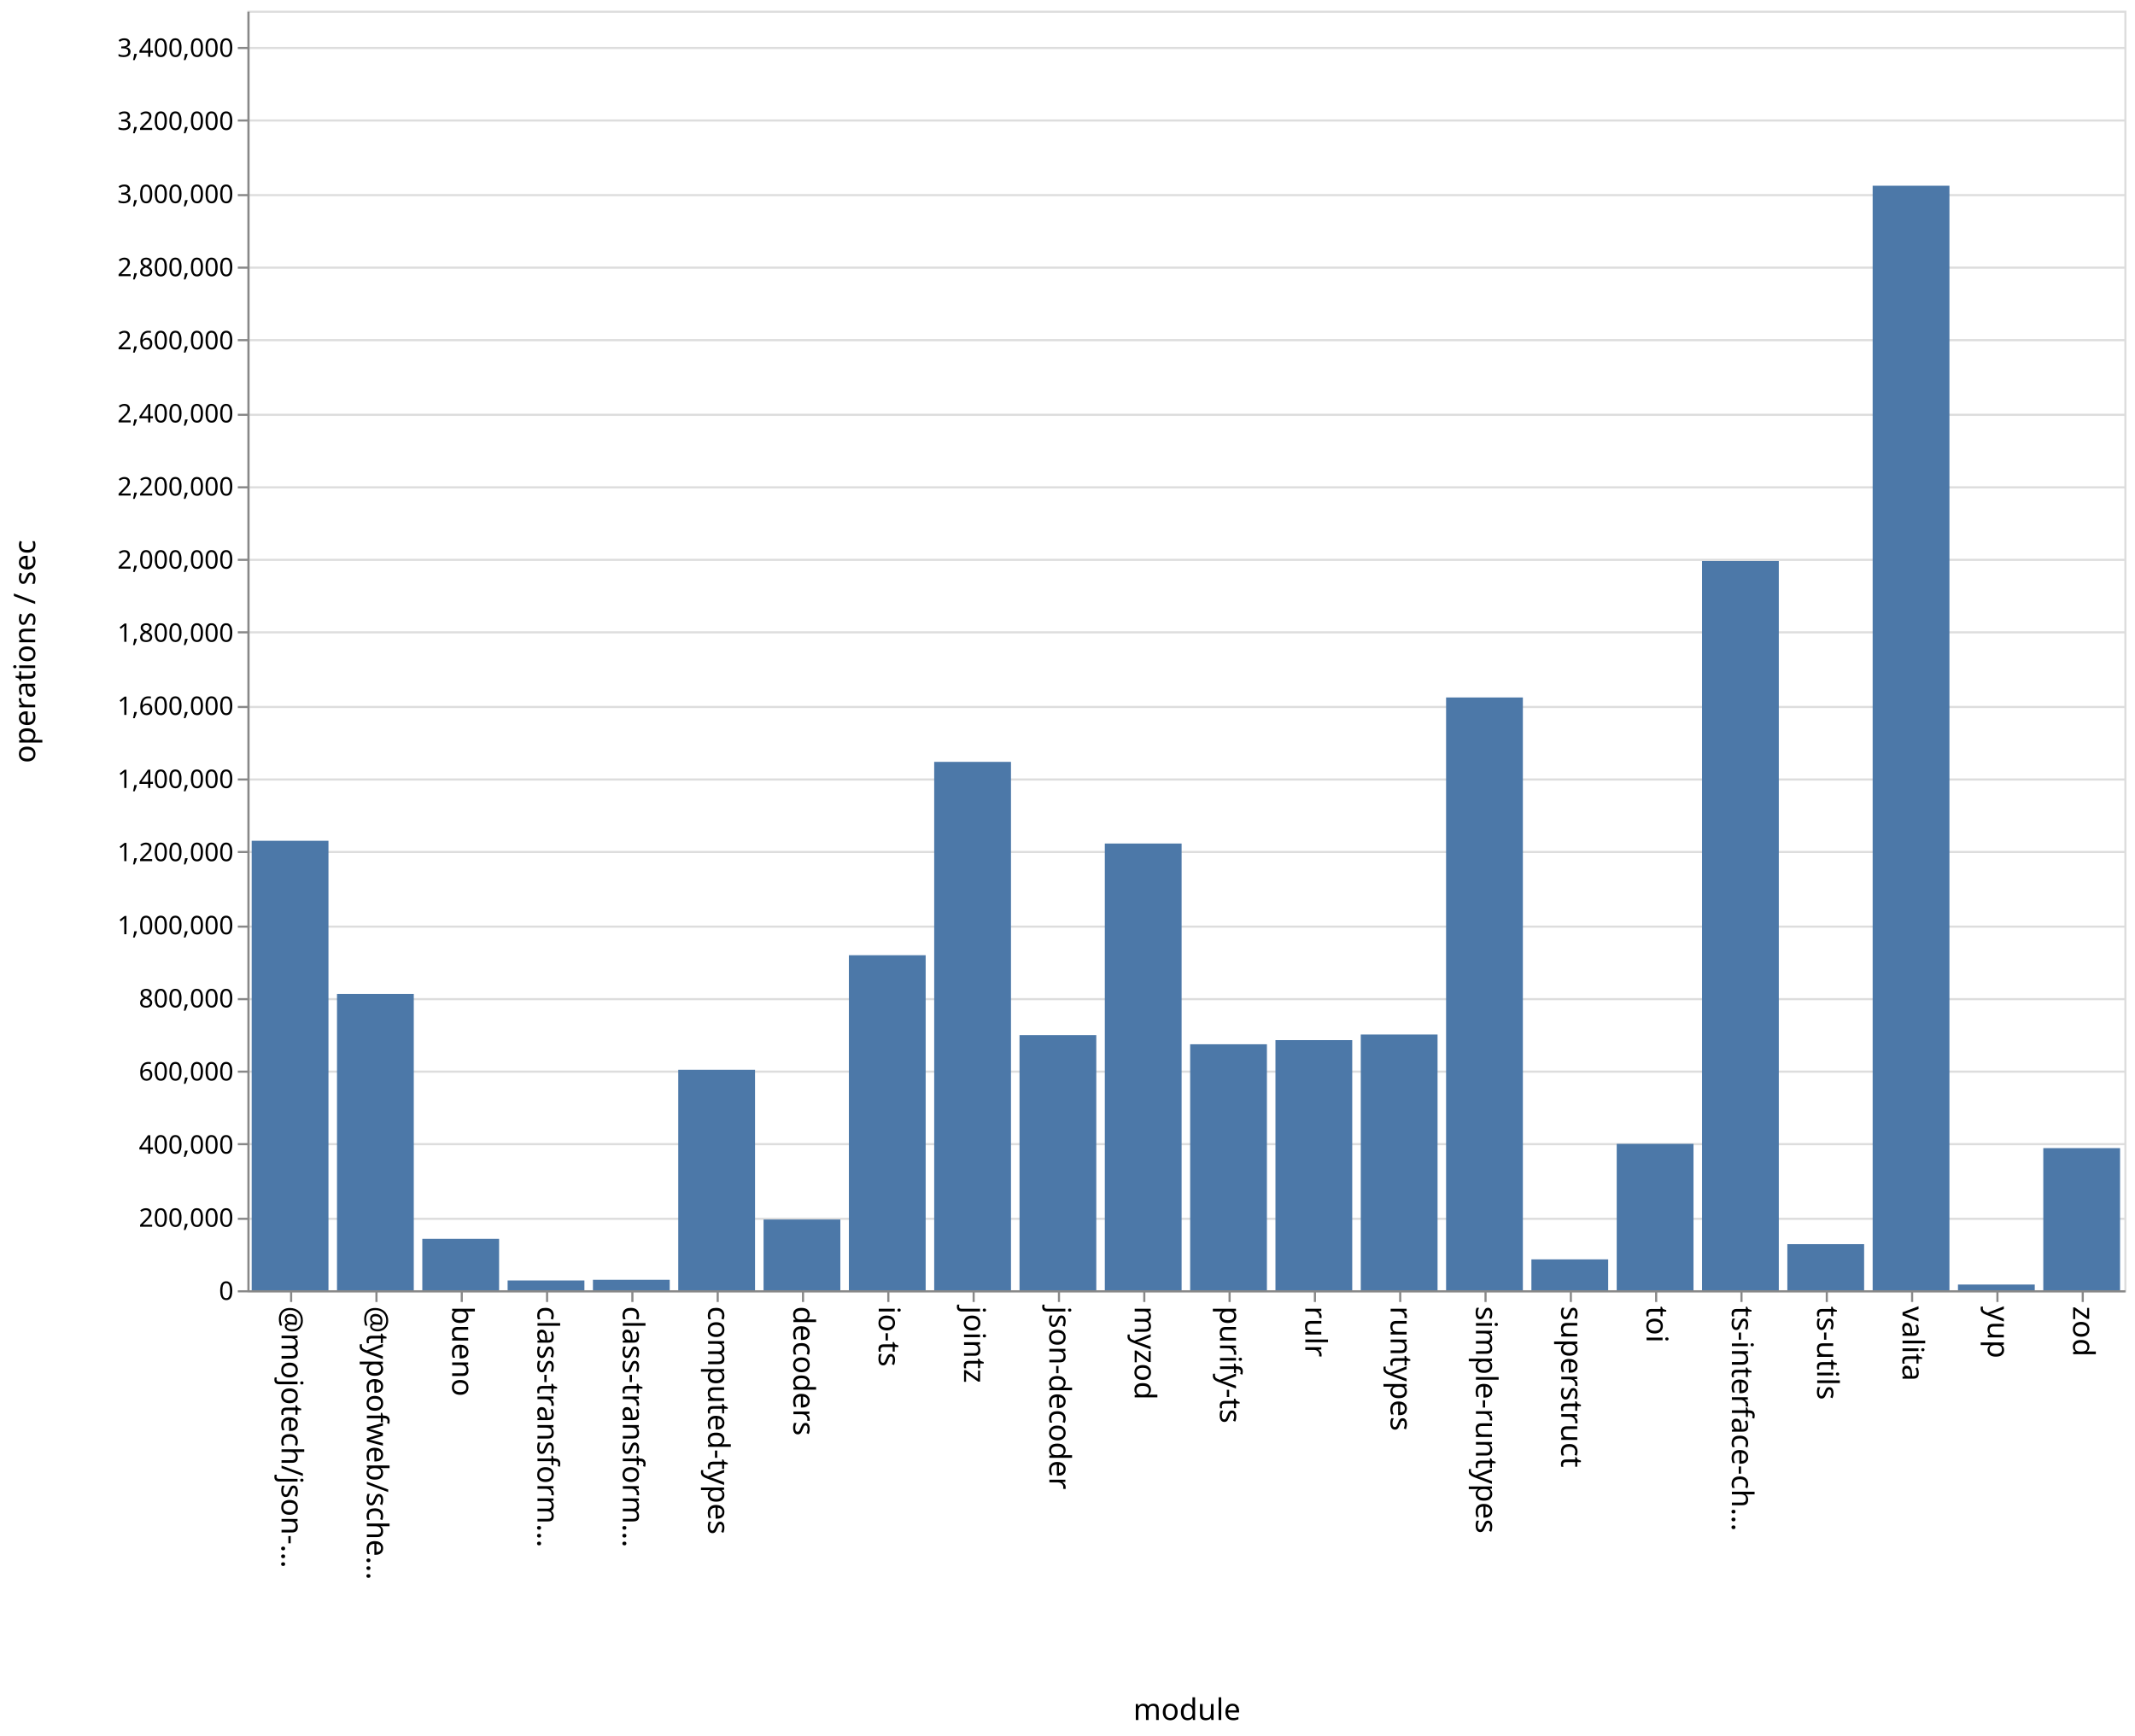
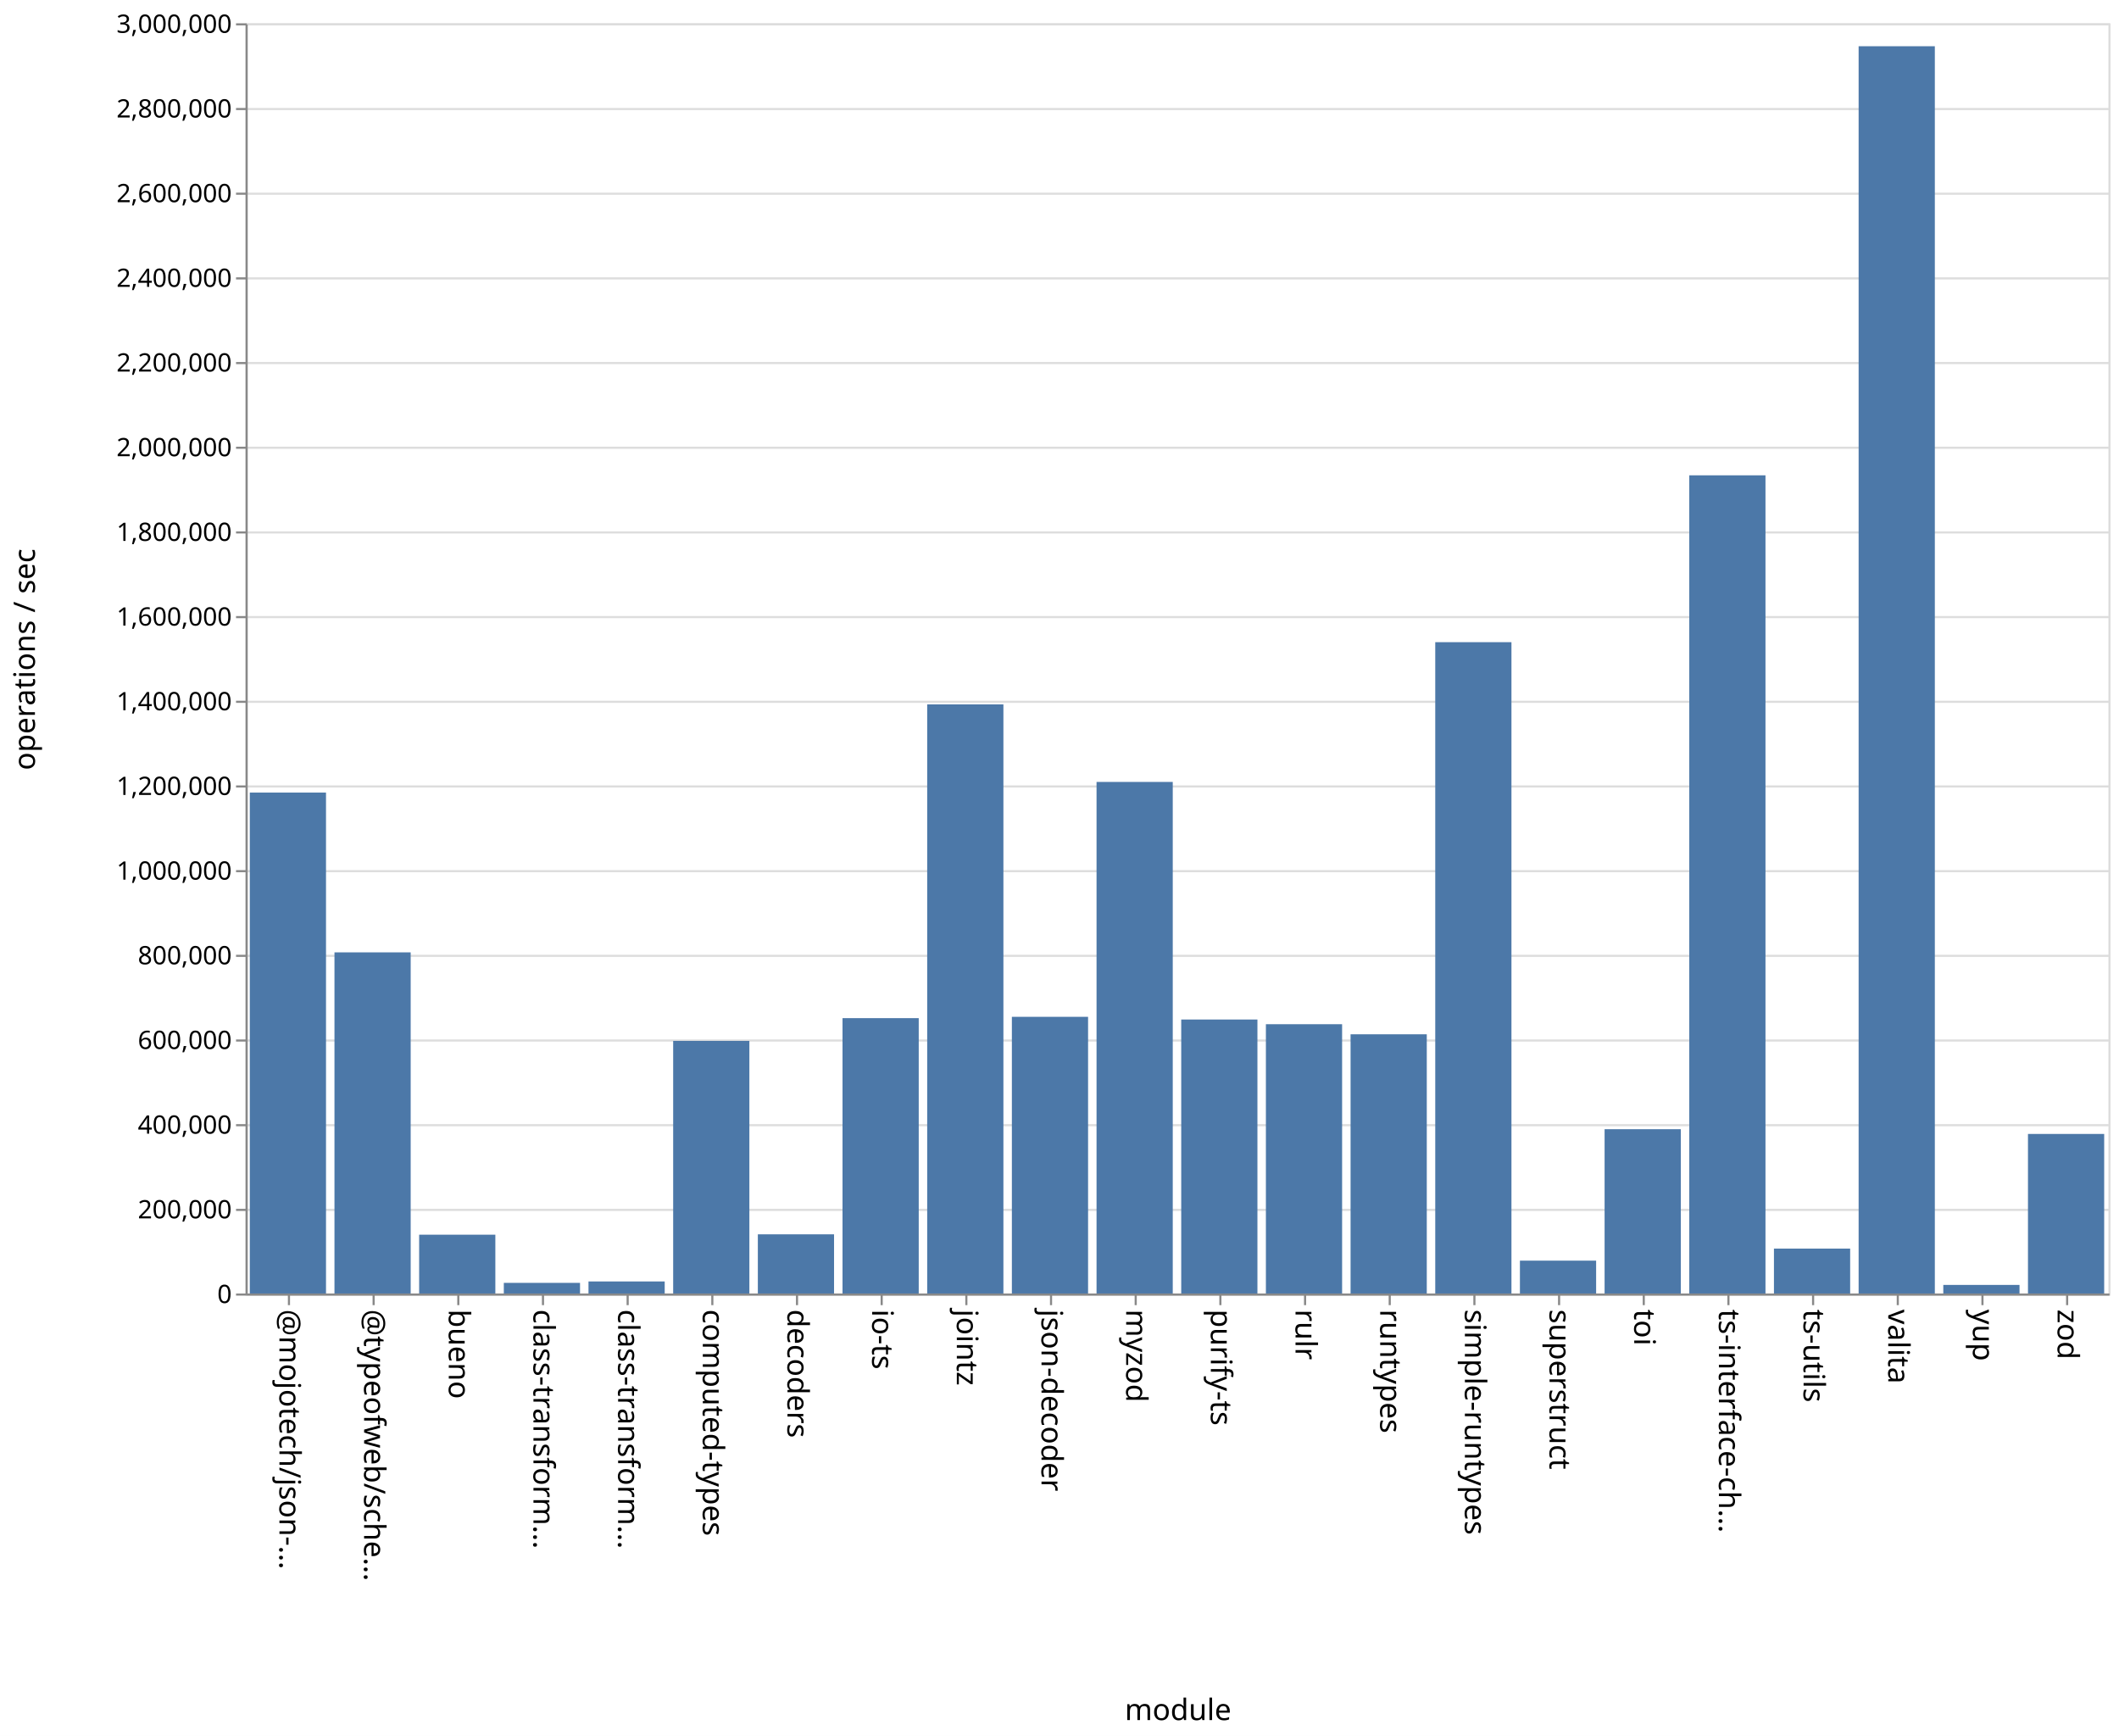
- <svg xmlns="http://www.w3.org/2000/svg" class="marks" width="1001" height="814">
-   <path fill="#fff" d="M0 0h1001v814H0z" />
+ <svg xmlns="http://www.w3.org/2000/svg" class="marks" width="1001" height="820">
+   <path fill="#fff" d="M0 0h1001v820H0z" />
  <g class="mark-group role-frame root" aria-roledescription="group mark container" fill="none" stroke-miterlimit="10">
-     <path class="background" aria-hidden="true" d="M116.5 5.5h880v600h-880Z" stroke="#ddd" />
-     <g class="mark-group role-axis" aria-roledescription="axis" aria-label="Y-axis for a linear scale with values from 0 to 3,500,000">
-       <path class="background" aria-hidden="true" d="M116.5 5.5Z" pointer-events="none" />
+     <path class="background" aria-hidden="true" d="M116.5 11.5h880v600h-880Z" stroke="#ddd" />
+     <g class="mark-group role-axis" aria-roledescription="axis" aria-label="Y-axis for a linear scale with values from 0 to 3,000,000">
+       <path class="background" aria-hidden="true" d="M116.5 11.5Z" pointer-events="none" />
      <g class="mark-rule role-axis-grid" pointer-events="none" stroke="#ddd">
-         <path d="M116.5 605.5h880M116.5 571.5h880M116.5 536.5h880M116.5 502.5h880M116.5 468.5h880M116.5 434.5h880M116.5 399.5h880M116.5 365.5h880M116.5 331.5h880M116.5 296.5h880M116.5 262.5h880M116.5 228.5h880M116.5 194.5h880M116.5 159.5h880M116.5 125.5h880M116.5 91.5h880M116.5 56.5h880M116.5 22.5h880" />
+         <path d="M116.5 611.5h880M116.5 571.5h880M116.5 531.5h880M116.5 491.5h880M116.5 451.5h880M116.5 411.5h880M116.5 371.5h880M116.5 331.5h880M116.5 291.5h880M116.5 251.5h880M116.5 211.5h880M116.5 171.5h880M116.5 131.5h880M116.5 91.5h880M116.5 51.5h880M116.5 11.5h880" />
      </g>
    </g>
    <g pointer-events="none" class="mark-group role-axis" aria-roledescription="axis" aria-label="X-axis titled 'module' for a discrete scale with 22 values: @mojotech/json-type-validation, @typeofweb/schema, bueno, class-transformer-validator-async, class-transformer-validator-sync, ending with zod">
-       <path class="background" aria-hidden="true" d="M116.5 605.5Z" />
+       <path class="background" aria-hidden="true" d="M116.5 611.5Z" />
      <g class="mark-rule role-axis-tick" stroke="#888">
-         <path d="M136.5 605.5v5M176.5 605.5v5M216.5 605.5v5M256.5 605.5v5M296.5 605.5v5M336.5 605.5v5M376.5 605.5v5M416.5 605.5v5M456.5 605.5v5M496.5 605.5v5M536.5 605.5v5M576.5 605.5v5M616.5 605.5v5M656.5 605.5v5M696.5 605.5v5M736.5 605.5v5M776.5 605.5v5M816.5 605.5v5M856.5 605.5v5M896.5 605.5v5M936.5 605.5v5M976.5 605.5v5" />
+         <path d="M136.5 611.5v5M176.5 611.5v5M216.5 611.5v5M256.5 611.5v5M296.5 611.5v5M336.5 611.5v5M376.5 611.5v5M416.5 611.5v5M456.5 611.5v5M496.5 611.5v5M536.5 611.5v5M576.5 611.5v5M616.5 611.5v5M656.5 611.5v5M696.5 611.5v5M736.5 611.5v5M776.5 611.5v5M816.5 611.5v5M856.5 611.5v5M896.5 611.5v5M936.5 611.5v5M976.5 611.5v5" />
      </g>
      <g class="mark-text role-axis-label" font-family="sans-serif" font-size="14" fill="#000">
-         <text transform="rotate(90 -240.25 372.25)">@mojotech/json-…</text>
-         <text transform="rotate(90 -220.25 392.25)">@typeofweb/sche…</text>
-         <text transform="rotate(90 -200.25 412.25)">bueno</text>
-         <text transform="rotate(90 -180.25 432.25)">class-transform…</text>
-         <text transform="rotate(90 -160.25 452.25)">class-transform…</text>
-         <text transform="rotate(90 -140.25 472.25)">computed-types</text>
-         <text transform="rotate(90 -120.25 492.25)">decoders</text>
-         <text transform="rotate(90 -100.25 512.25)">io-ts</text>
-         <text transform="rotate(90 -80.25 532.25)">jointz</text>
-         <text transform="rotate(90 -60.25 552.25)">json-decoder</text>
-         <text transform="rotate(90 -40.25 572.25)">myzod</text>
-         <text transform="rotate(90 -20.25 592.25)">purify-ts</text>
-         <text transform="rotate(90 -.25 612.25)">rulr</text>
-         <text transform="rotate(90 19.75 632.25)">runtypes</text>
-         <text transform="rotate(90 39.75 652.25)">simple-runtypes</text>
-         <text transform="rotate(90 59.75 672.25)">superstruct</text>
-         <text transform="rotate(90 79.75 692.25)">toi</text>
-         <text transform="rotate(90 99.75 712.25)">ts-interface-ch…</text>
-         <text transform="rotate(90 119.75 732.25)">ts-utils</text>
-         <text transform="rotate(90 139.75 752.25)">valita</text>
-         <text transform="rotate(90 159.75 772.25)">yup</text>
-         <text transform="rotate(90 179.75 792.25)">zod</text>
+         <text transform="rotate(90 -243.25 375.25)">@mojotech/json-…</text>
+         <text transform="rotate(90 -223.25 395.25)">@typeofweb/sche…</text>
+         <text transform="rotate(90 -203.25 415.25)">bueno</text>
+         <text transform="rotate(90 -183.25 435.25)">class-transform…</text>
+         <text transform="rotate(90 -163.25 455.25)">class-transform…</text>
+         <text transform="rotate(90 -143.25 475.25)">computed-types</text>
+         <text transform="rotate(90 -123.25 495.25)">decoders</text>
+         <text transform="rotate(90 -103.25 515.25)">io-ts</text>
+         <text transform="rotate(90 -83.25 535.25)">jointz</text>
+         <text transform="rotate(90 -63.25 555.25)">json-decoder</text>
+         <text transform="rotate(90 -43.25 575.25)">myzod</text>
+         <text transform="rotate(90 -23.25 595.25)">purify-ts</text>
+         <text transform="rotate(90 -3.25 615.25)">rulr</text>
+         <text transform="rotate(90 16.75 635.25)">runtypes</text>
+         <text transform="rotate(90 36.75 655.25)">simple-runtypes</text>
+         <text transform="rotate(90 56.75 675.25)">superstruct</text>
+         <text transform="rotate(90 76.75 695.25)">toi</text>
+         <text transform="rotate(90 96.75 715.25)">ts-interface-ch…</text>
+         <text transform="rotate(90 116.75 735.25)">ts-utils</text>
+         <text transform="rotate(90 136.75 755.25)">valita</text>
+         <text transform="rotate(90 156.75 775.25)">yup</text>
+         <text transform="rotate(90 176.75 795.25)">zod</text>
      </g>
-       <path stroke="#888" d="M116.5 605.5h880" class="mark-rule role-axis-domain" />
-       <text text-anchor="middle" transform="translate(556.5 806.5)" font-family="sans-serif" font-size="14" fill="#000" class="mark-text role-axis-title">module</text>
+       <path stroke="#888" d="M116.5 611.5h880" class="mark-rule role-axis-domain" />
+       <text text-anchor="middle" transform="translate(556.5 812.5)" font-family="sans-serif" font-size="14" fill="#000" class="mark-text role-axis-title">module</text>
    </g>
-     <g pointer-events="none" class="mark-group role-axis" aria-roledescription="axis" aria-label="Y-axis titled 'operations / sec' for a linear scale with values from 0 to 3,500,000">
-       <path class="background" aria-hidden="true" d="M116.5 5.5Z" />
+     <g pointer-events="none" class="mark-group role-axis" aria-roledescription="axis" aria-label="Y-axis titled 'operations / sec' for a linear scale with values from 0 to 3,000,000">
+       <path class="background" aria-hidden="true" d="M116.5 11.5Z" />
      <g class="mark-rule role-axis-tick" stroke="#888">
-         <path d="M116.5 605.5h-5M116.5 571.5h-5M116.5 536.5h-5M116.5 502.5h-5M116.5 468.5h-5M116.5 434.5h-5M116.5 399.5h-5M116.5 365.5h-5M116.5 331.5h-5M116.5 296.5h-5M116.5 262.5h-5M116.5 228.5h-5M116.5 194.5h-5M116.5 159.5h-5M116.5 125.5h-5M116.5 91.5h-5M116.5 56.5h-5M116.5 22.5h-5" />
+         <path d="M116.5 611.5h-5M116.5 571.5h-5M116.5 531.5h-5M116.5 491.5h-5M116.5 451.5h-5M116.5 411.5h-5M116.5 371.5h-5M116.5 331.5h-5M116.5 291.5h-5M116.5 251.5h-5M116.5 211.5h-5M116.5 171.5h-5M116.5 131.5h-5M116.5 91.5h-5M116.5 51.5h-5M116.5 11.5h-5" />
      </g>
      <g class="mark-text role-axis-label" text-anchor="end" font-family="sans-serif" font-size="12" fill="#000">
-         <text transform="translate(109.5 609.5)">0</text>
-         <text transform="translate(109.5 575.214)">200,000</text>
-         <text transform="translate(109.5 540.929)">400,000</text>
-         <text transform="translate(109.5 506.643)">600,000</text>
-         <text transform="translate(109.5 472.357)">800,000</text>
-         <text transform="translate(109.5 438.071)">1,000,000</text>
-         <text transform="translate(109.5 403.786)">1,200,000</text>
-         <text transform="translate(109.5 369.5)">1,400,000</text>
-         <text transform="translate(109.5 335.214)">1,600,000</text>
-         <text transform="translate(109.5 300.929)">1,800,000</text>
-         <text transform="translate(109.5 266.643)">2,000,000</text>
-         <text transform="translate(109.5 232.357)">2,200,000</text>
-         <text transform="translate(109.5 198.071)">2,400,000</text>
-         <text transform="translate(109.5 163.786)">2,600,000</text>
-         <text transform="translate(109.5 129.5)">2,800,000</text>
-         <text transform="translate(109.5 95.214)">3,000,000</text>
-         <text transform="translate(109.5 60.929)">3,200,000</text>
-         <text transform="translate(109.5 26.643)">3,400,000</text>
+         <text transform="translate(109.5 615.5)">0</text>
+         <text transform="translate(109.5 575.5)">200,000</text>
+         <text transform="translate(109.5 535.5)">400,000</text>
+         <text transform="translate(109.5 495.5)">600,000</text>
+         <text transform="translate(109.5 455.5)">800,000</text>
+         <text transform="translate(109.5 415.5)">1,000,000</text>
+         <text transform="translate(109.5 375.5)">1,200,000</text>
+         <text transform="translate(109.5 335.5)">1,400,000</text>
+         <text transform="translate(109.5 295.5)">1,600,000</text>
+         <text transform="translate(109.5 255.5)">1,800,000</text>
+         <text transform="translate(109.5 215.5)">2,000,000</text>
+         <text transform="translate(109.5 175.5)">2,200,000</text>
+         <text transform="translate(109.5 135.5)">2,400,000</text>
+         <text transform="translate(109.5 95.5)">2,600,000</text>
+         <text transform="translate(109.5 55.5)">2,800,000</text>
+         <text transform="translate(109.5 15.5)">3,000,000</text>
      </g>
-       <path stroke="#888" d="M116.5 605.5V5.5" class="mark-rule role-axis-domain" />
-       <text text-anchor="middle" transform="rotate(-90 161 144.5)" font-family="sans-serif" font-size="14" fill="#000" class="mark-text role-axis-title">operations / sec</text>
+       <path stroke="#888" d="M116.5 611.5v-600" class="mark-rule role-axis-domain" />
+       <text text-anchor="middle" transform="rotate(-90 164 147.5)" font-family="sans-serif" font-size="14" fill="#000" class="mark-text role-axis-title">operations / sec</text>
    </g>
    <g class="mark-rect role-mark marks" aria-roledescription="rect mark container" fill="#4c78a8">
-       <path d="M198 580.893h36V605h-36ZM238 600.41h36V605h-36ZM278 600.093h36V605h-36ZM318 501.617h36V605h-36ZM358 571.822h36V605h-36ZM398 447.903h36V605h-36ZM438 357.239h36V605h-36ZM478 485.35h36V605h-36ZM118 394.236h36V605h-36ZM518 395.533h36V605h-36ZM558 489.656h36V605h-36ZM598 487.708h36V605h-36ZM638 485.073h36V605h-36ZM678 327.043h36V605h-36ZM718 590.522h36V605h-36ZM758 536.355h36V605h-36ZM798 263.052h36V605h-36ZM838 583.381h36V605h-36ZM158 466.05h36V605h-36ZM878 87.086h36V605h-36ZM918 602.32h36V605h-36ZM958 538.355h36V605h-36Z" />
+       <path d="M198 583.224h36V611h-36ZM238 605.976h36V611h-36ZM278 605.307h36V611h-36ZM318 491.68h36V611h-36ZM358 583.048h36V611h-36ZM398 480.93h36V611h-36ZM438 332.723h36V611h-36ZM478 480.31h36V611h-36ZM118 374.38h36V611h-36ZM518 369.355h36V611h-36ZM558 481.578h36V611h-36ZM598 483.796h36V611h-36ZM638 488.56h36V611h-36ZM678 303.339h36V611h-36ZM718 595.478h36V611h-36ZM758 533.393h36V611h-36ZM798 224.525h36V611h-36ZM838 589.79h36V611h-36ZM158 449.863h36V611h-36ZM878 21.837h36V611h-36ZM918 606.945h36V611h-36ZM958 535.634h36V611h-36Z" />
    </g>
  </g>
</svg>
